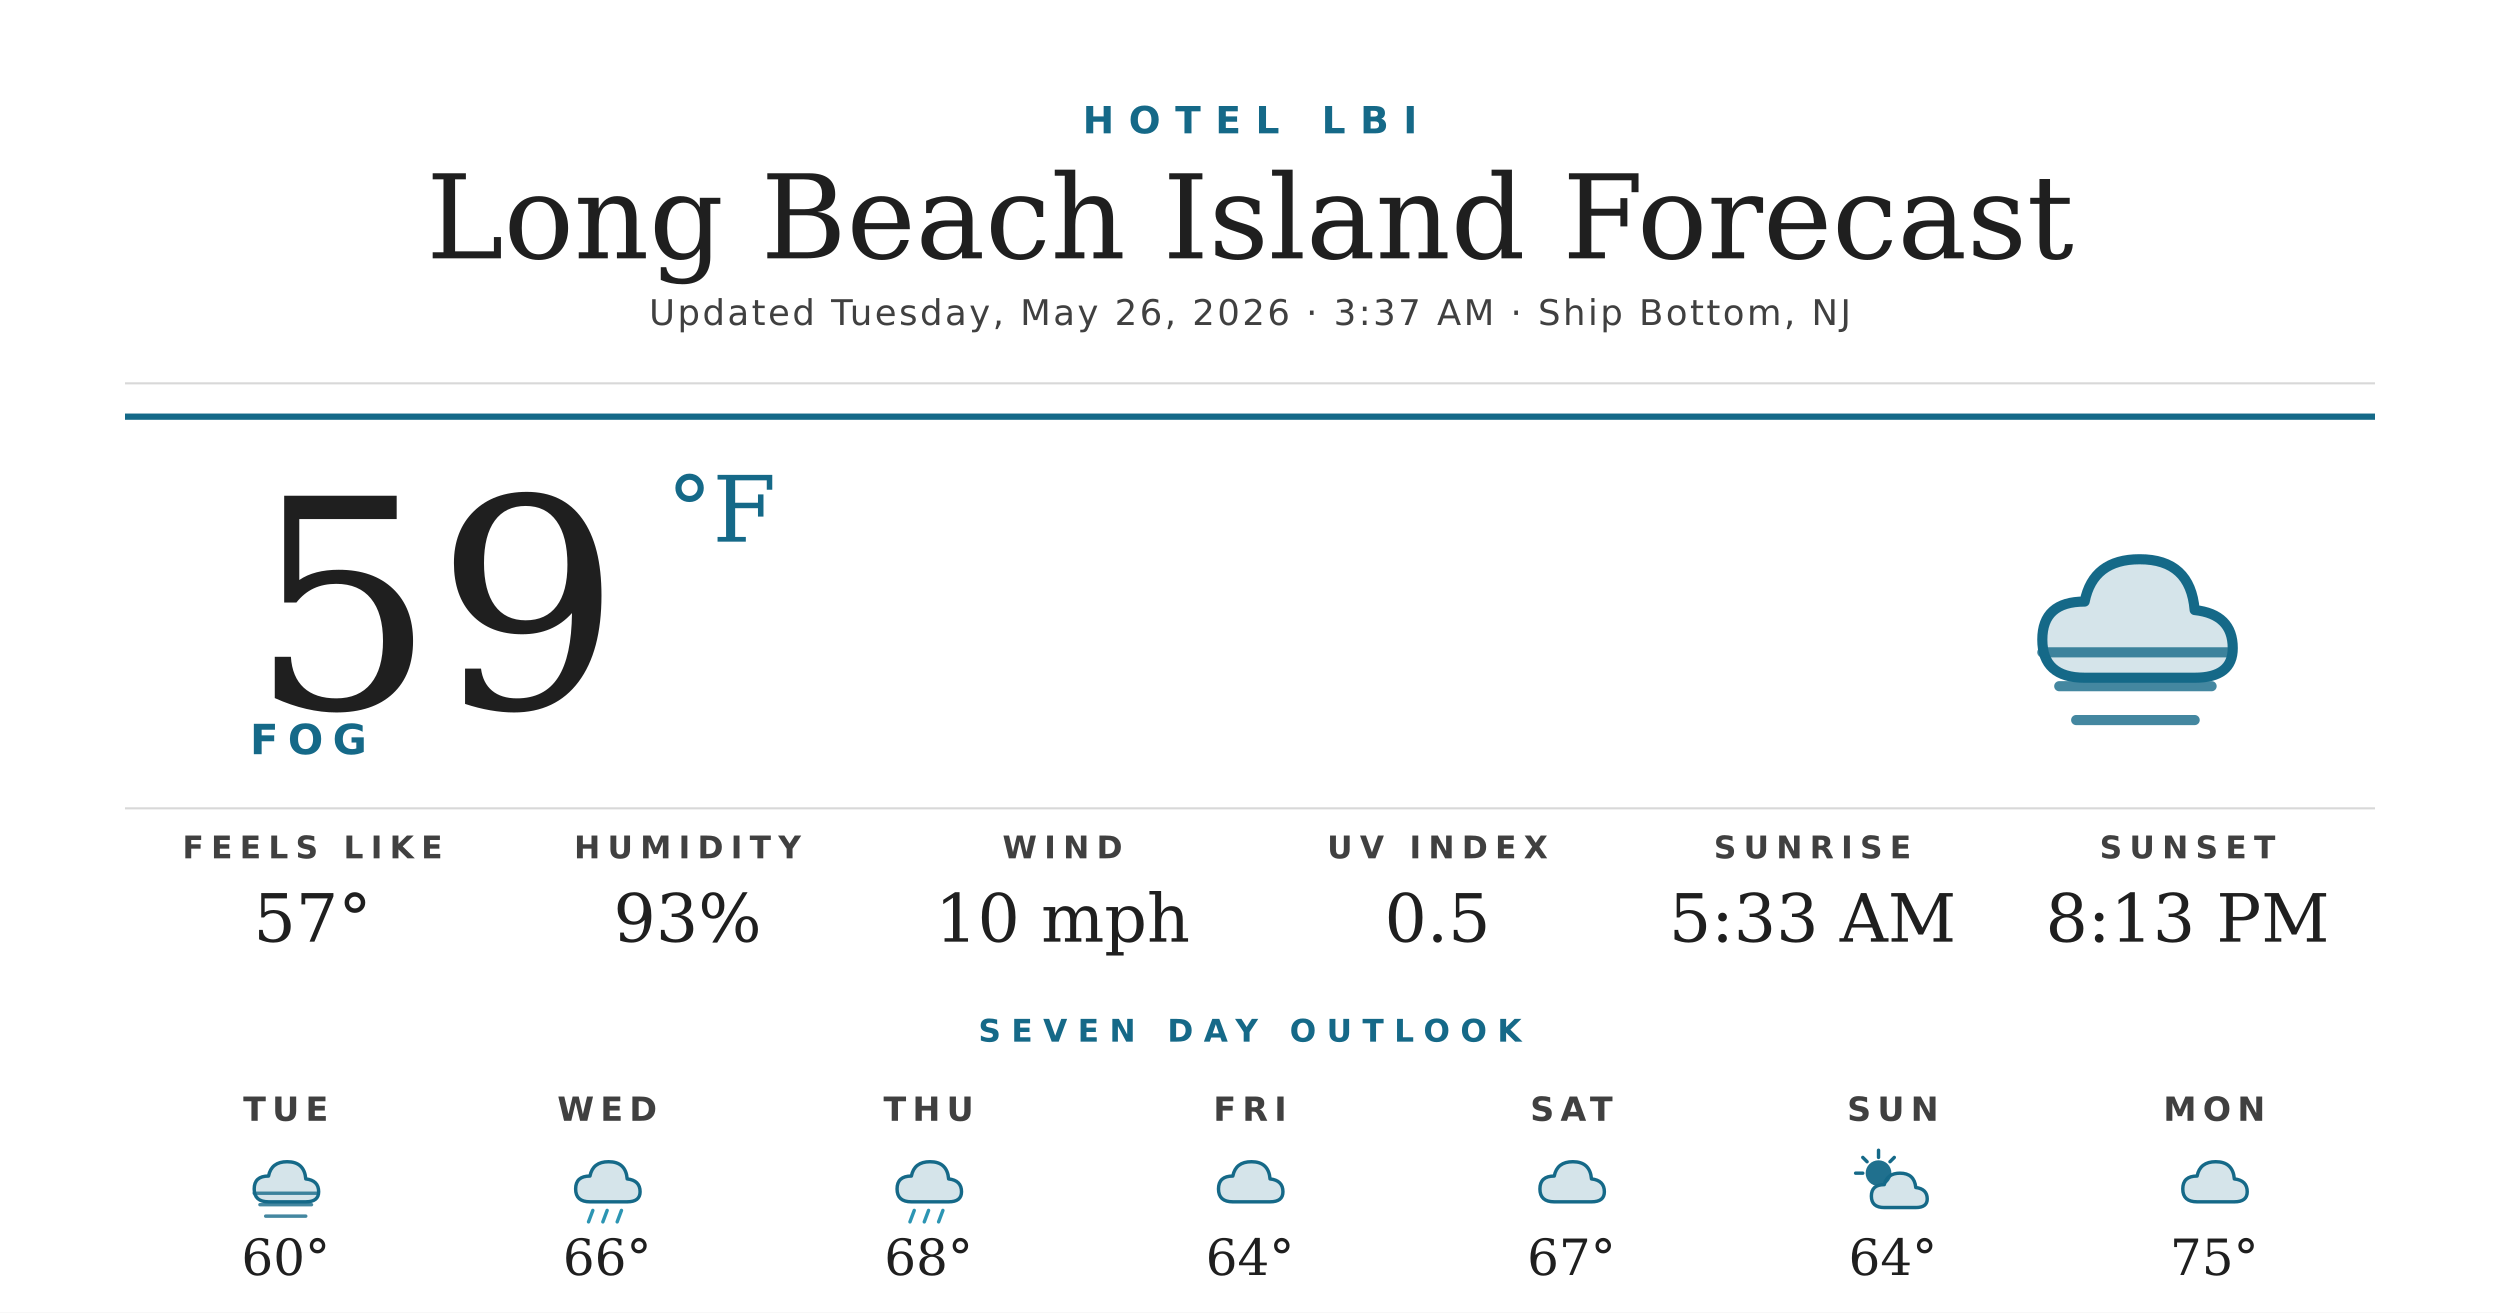
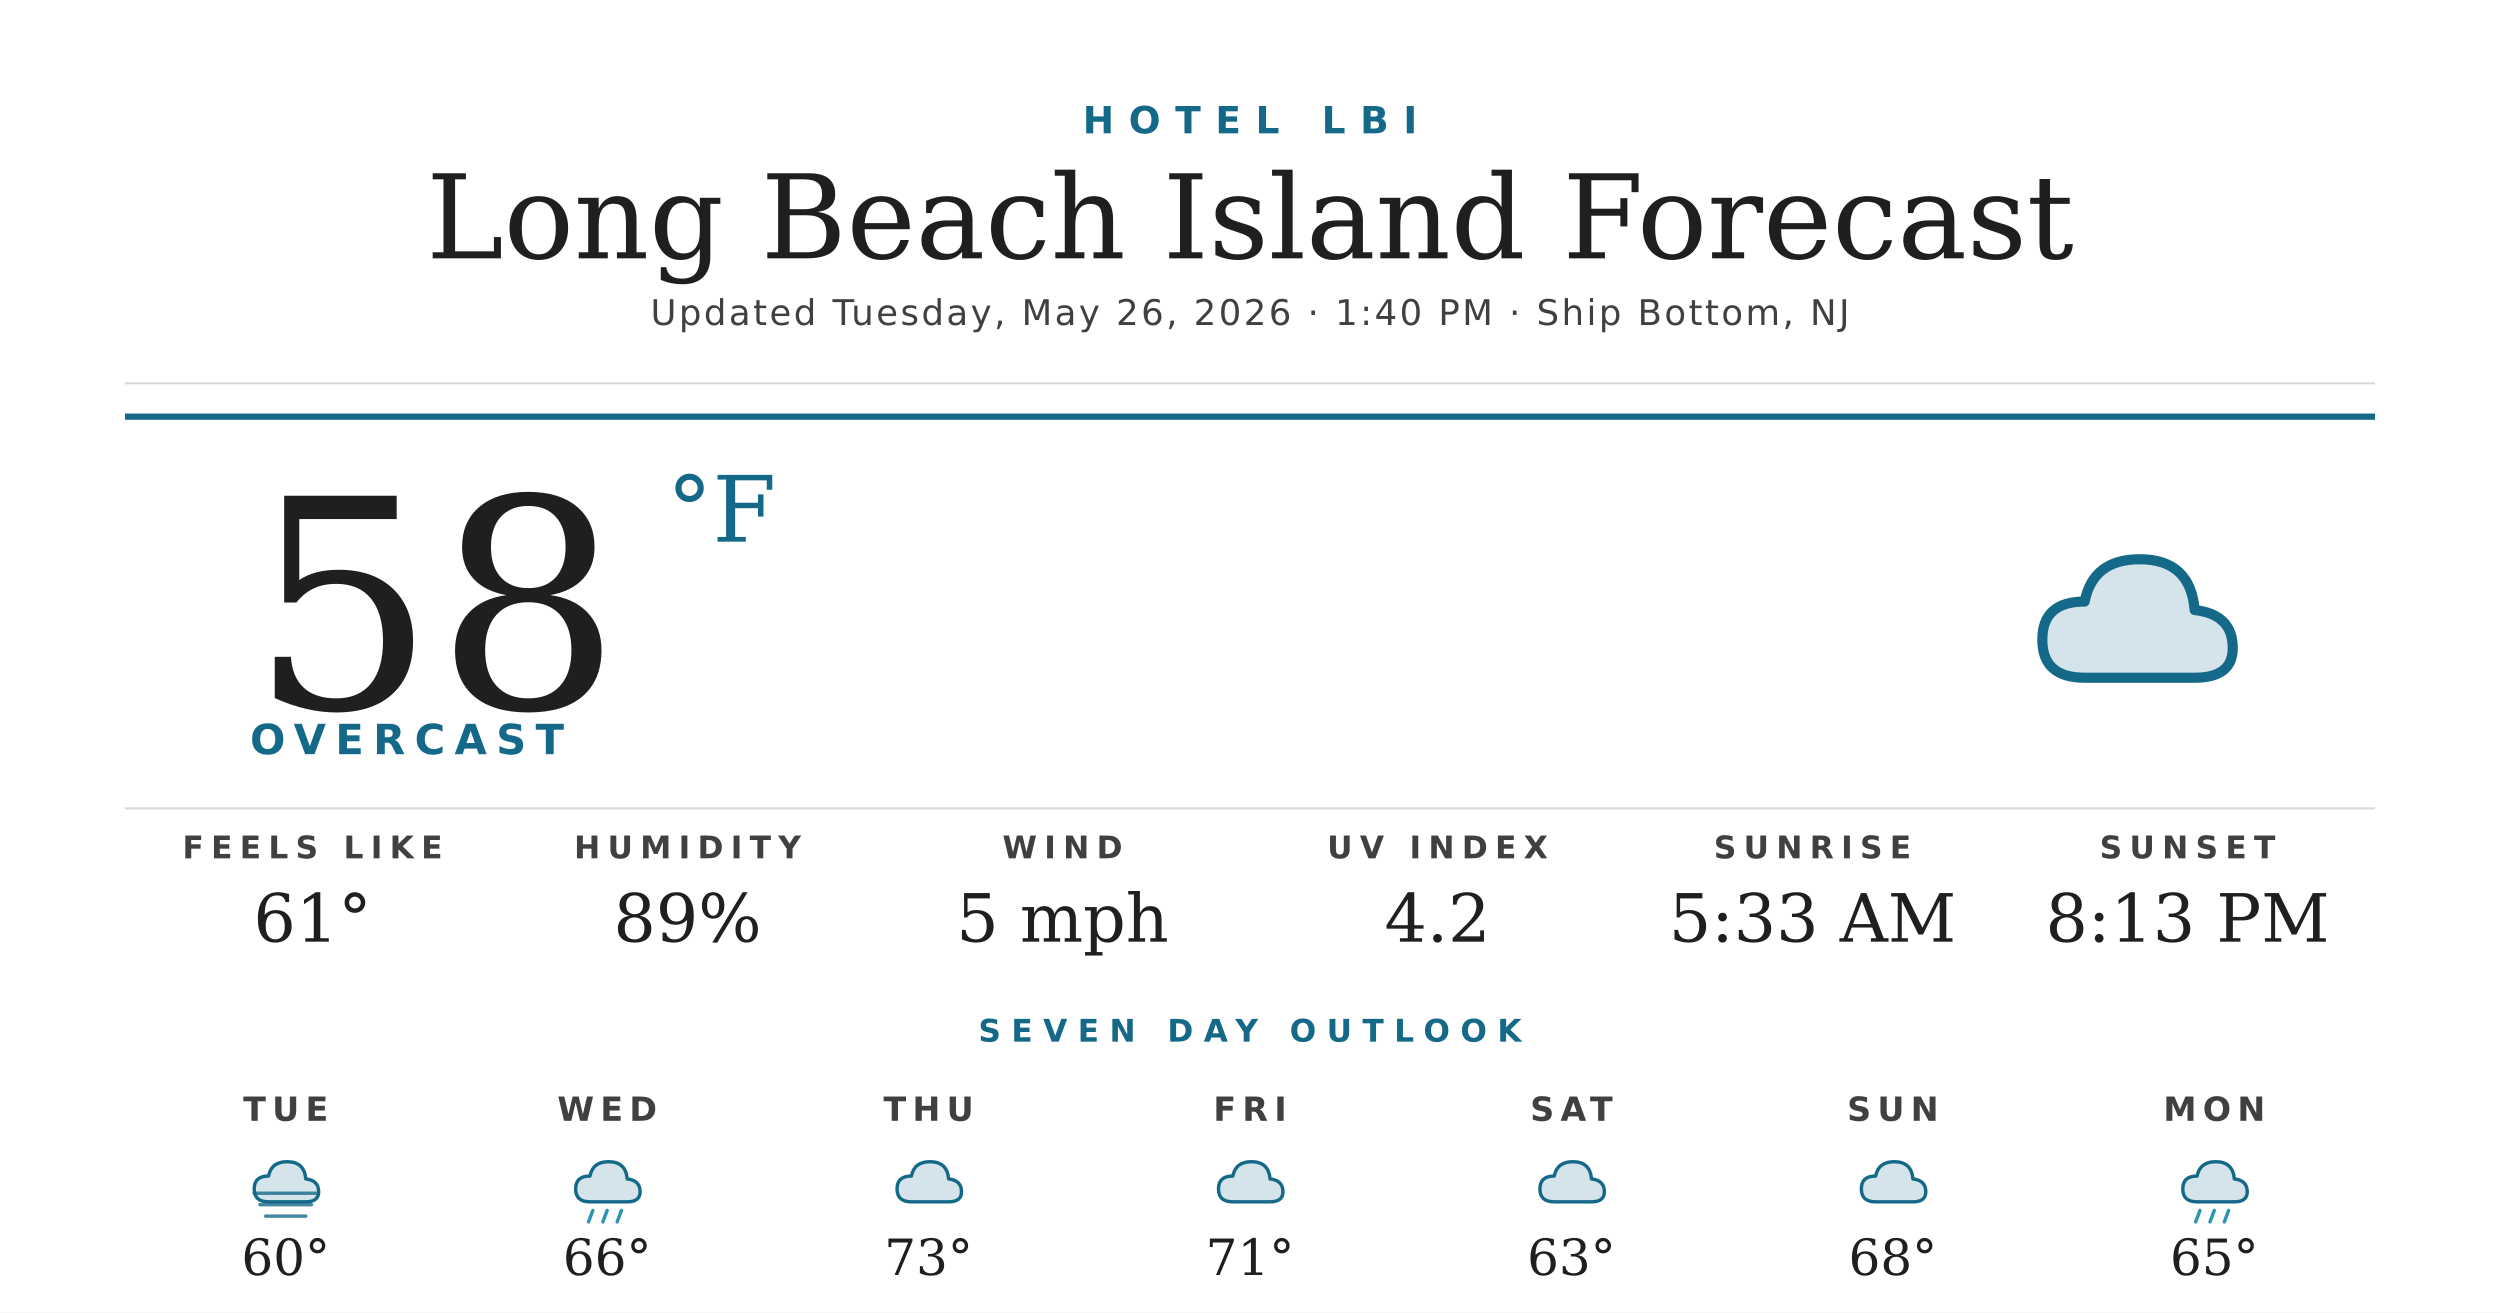
<svg xmlns="http://www.w3.org/2000/svg" width="1200" height="630" viewBox="0 0 1200 630">
  <rect width="1200" height="630" fill="#ffffff" />
  <text x="600" y="64" text-anchor="middle" font-family="'Montserrat Bold', 'Montserrat', 'DejaVu Sans', Helvetica, Arial, sans-serif" font-size="18" font-weight="700" fill="#156988" letter-spacing="7">HOTEL LBI</text>
  <text x="600" y="124" text-anchor="middle" font-family="'Prata', 'DejaVu Serif', Georgia, serif" font-size="56" fill="#1f1f1f">Long Beach Island Forecast</text>
-   <text x="600" y="156" text-anchor="middle" font-family="'Montserrat', 'DejaVu Sans', Helvetica, Arial, sans-serif" font-size="17" font-weight="500" fill="#404040" letter-spacing="1.2">Updated Tuesday, May 26, 2026 · 3:37 AM · Ship Bottom, NJ</text>
+   <text x="600" y="156" text-anchor="middle" font-family="'Montserrat', 'DejaVu Sans', Helvetica, Arial, sans-serif" font-size="17" font-weight="500" fill="#404040" letter-spacing="1.2">Updated Tuesday, May 26, 2026 · 1:40 PM · Ship Bottom, NJ</text>
  <line x1="60" y1="184" x2="1140" y2="184" stroke="#d8d8d8" stroke-width="1" />
  <line x1="60" y1="200" x2="1140" y2="200" stroke="#156988" stroke-width="3" />
-   <text x="120" y="340" font-family="'Prata', 'DejaVu Serif', Georgia, serif" font-size="140" fill="#1f1f1f">59</text>
+   <text x="120" y="340" font-family="'Prata', 'DejaVu Serif', Georgia, serif" font-size="140" fill="#1f1f1f">58</text>
  <text x="320" y="260" font-family="'Prata', 'DejaVu Serif', Georgia, serif" font-size="44" fill="#156988">°F</text>
-   <text x="120" y="362" font-family="'Montserrat Bold', 'Montserrat', 'DejaVu Sans', Helvetica, Arial, sans-serif" font-size="20" font-weight="700" fill="#156988" letter-spacing="4.5">FOG</text>
+   <text x="120" y="362" font-family="'Montserrat Bold', 'Montserrat', 'DejaVu Sans', Helvetica, Arial, sans-serif" font-size="20" font-weight="700" fill="#156988" letter-spacing="4.5">OVERCAST</text>
  <g transform="translate(960,240) scale(2.03125)">
    <path d="M20 42 Q10 42 10 33 Q10 24 20 24 Q22 14 33 14 Q45 14 46 26 Q55 27 55 35 Q55 42 46 42 Z" fill="#156988" opacity="0.18" />
    <path d="M20 42 Q10 42 10 33 Q10 24 20 24 Q22 14 33 14 Q45 14 46 26 Q55 27 55 35 Q55 42 46 42 Z" fill="none" stroke="#156988" stroke-width="2.4" stroke-linejoin="round" />
-     <g stroke="#156988" stroke-width="2.4" stroke-linecap="round" opacity="0.8">
-       <line x1="10" y1="36" x2="54" y2="36" />
-       <line x1="14" y1="44" x2="50" y2="44" />
-       <line x1="18" y1="52" x2="46" y2="52" />
-     </g>
  </g>
  <line x1="60" y1="388" x2="1140" y2="388" stroke="#d8d8d8" stroke-width="1" />
  <text x="150" y="412" text-anchor="middle" font-family="'Montserrat Bold', 'Montserrat', 'DejaVu Sans', Helvetica, Arial, sans-serif" font-size="15" font-weight="700" fill="#404040" letter-spacing="3.5">FEELS LIKE</text>
-   <text x="150" y="452" text-anchor="middle" font-family="'Prata', 'DejaVu Serif', Georgia, serif" font-size="32" fill="#1f1f1f">57°</text>
+   <text x="150" y="452" text-anchor="middle" font-family="'Prata', 'DejaVu Serif', Georgia, serif" font-size="32" fill="#1f1f1f">61°</text>
  <text x="330" y="412" text-anchor="middle" font-family="'Montserrat Bold', 'Montserrat', 'DejaVu Sans', Helvetica, Arial, sans-serif" font-size="15" font-weight="700" fill="#404040" letter-spacing="3.5">HUMIDITY</text>
-   <text x="330" y="452" text-anchor="middle" font-family="'Prata', 'DejaVu Serif', Georgia, serif" font-size="32" fill="#1f1f1f">93%</text>
+   <text x="330" y="452" text-anchor="middle" font-family="'Prata', 'DejaVu Serif', Georgia, serif" font-size="32" fill="#1f1f1f">89%</text>
  <text x="510" y="412" text-anchor="middle" font-family="'Montserrat Bold', 'Montserrat', 'DejaVu Sans', Helvetica, Arial, sans-serif" font-size="15" font-weight="700" fill="#404040" letter-spacing="3.5">WIND</text>
-   <text x="510" y="452" text-anchor="middle" font-family="'Prata', 'DejaVu Serif', Georgia, serif" font-size="32" fill="#1f1f1f">10 mph</text>
+   <text x="510" y="452" text-anchor="middle" font-family="'Prata', 'DejaVu Serif', Georgia, serif" font-size="32" fill="#1f1f1f">5 mph</text>
  <text x="690" y="412" text-anchor="middle" font-family="'Montserrat Bold', 'Montserrat', 'DejaVu Sans', Helvetica, Arial, sans-serif" font-size="15" font-weight="700" fill="#404040" letter-spacing="3.5">UV INDEX</text>
-   <text x="690" y="452" text-anchor="middle" font-family="'Prata', 'DejaVu Serif', Georgia, serif" font-size="32" fill="#1f1f1f">0.5</text>
+   <text x="690" y="452" text-anchor="middle" font-family="'Prata', 'DejaVu Serif', Georgia, serif" font-size="32" fill="#1f1f1f">4.2</text>
  <text x="870" y="412" text-anchor="middle" font-family="'Montserrat Bold', 'Montserrat', 'DejaVu Sans', Helvetica, Arial, sans-serif" font-size="15" font-weight="700" fill="#404040" letter-spacing="3.5">SUNRISE</text>
  <text x="870" y="452" text-anchor="middle" font-family="'Prata', 'DejaVu Serif', Georgia, serif" font-size="32" fill="#1f1f1f">5:33 AM</text>
  <text x="1050" y="412" text-anchor="middle" font-family="'Montserrat Bold', 'Montserrat', 'DejaVu Sans', Helvetica, Arial, sans-serif" font-size="15" font-weight="700" fill="#404040" letter-spacing="3.5">SUNSET</text>
  <text x="1050" y="452" text-anchor="middle" font-family="'Prata', 'DejaVu Serif', Georgia, serif" font-size="32" fill="#1f1f1f">8:13 PM</text>
  <text x="600" y="500" text-anchor="middle" font-family="'Montserrat Bold', 'Montserrat', 'DejaVu Sans', Helvetica, Arial, sans-serif" font-size="15" font-weight="700" fill="#156988" letter-spacing="5">SEVEN DAY OUTLOOK</text>
  <text x="137.143" y="538" text-anchor="middle" font-family="'Montserrat Bold', 'Montserrat', 'DejaVu Sans', Helvetica, Arial, sans-serif" font-size="16" font-weight="700" fill="#404040" letter-spacing="3">TUE</text>
  <g transform="translate(115.1429,548) scale(0.6875)">
    <path d="M20 42 Q10 42 10 33 Q10 24 20 24 Q22 14 33 14 Q45 14 46 26 Q55 27 55 35 Q55 42 46 42 Z" fill="#156988" opacity="0.18" />
    <path d="M20 42 Q10 42 10 33 Q10 24 20 24 Q22 14 33 14 Q45 14 46 26 Q55 27 55 35 Q55 42 46 42 Z" fill="none" stroke="#156988" stroke-width="2.4" stroke-linejoin="round" />
    <g stroke="#156988" stroke-width="2.4" stroke-linecap="round" opacity="0.8">
      <line x1="10" y1="36" x2="54" y2="36" />
      <line x1="14" y1="44" x2="50" y2="44" />
      <line x1="18" y1="52" x2="46" y2="52" />
    </g>
  </g>
  <text x="137.143" y="612" text-anchor="middle" font-family="'Prata', 'DejaVu Serif', Georgia, serif" font-size="24" fill="#1f1f1f">60°</text>
  <text x="291.429" y="538" text-anchor="middle" font-family="'Montserrat Bold', 'Montserrat', 'DejaVu Sans', Helvetica, Arial, sans-serif" font-size="16" font-weight="700" fill="#404040" letter-spacing="3">WED</text>
  <g transform="translate(269.4286,548) scale(0.6875)">
    <path d="M20 42 Q10 42 10 33 Q10 24 20 24 Q22 14 33 14 Q45 14 46 26 Q55 27 55 35 Q55 42 46 42 Z" fill="#156988" opacity="0.18" />
    <path d="M20 42 Q10 42 10 33 Q10 24 20 24 Q22 14 33 14 Q45 14 46 26 Q55 27 55 35 Q55 42 46 42 Z" fill="none" stroke="#156988" stroke-width="2.4" stroke-linejoin="round" />
    <g stroke="#2C95B3" stroke-width="2.4" stroke-linecap="round">
      <line x1="22" y1="48" x2="19" y2="56" />
      <line x1="32" y1="48" x2="29" y2="56" />
      <line x1="42" y1="48" x2="39" y2="56" />
    </g>
  </g>
  <text x="291.429" y="612" text-anchor="middle" font-family="'Prata', 'DejaVu Serif', Georgia, serif" font-size="24" fill="#1f1f1f">66°</text>
  <text x="445.714" y="538" text-anchor="middle" font-family="'Montserrat Bold', 'Montserrat', 'DejaVu Sans', Helvetica, Arial, sans-serif" font-size="16" font-weight="700" fill="#404040" letter-spacing="3">THU</text>
  <g transform="translate(423.7143,548) scale(0.6875)">
    <path d="M20 42 Q10 42 10 33 Q10 24 20 24 Q22 14 33 14 Q45 14 46 26 Q55 27 55 35 Q55 42 46 42 Z" fill="#156988" opacity="0.18" />
    <path d="M20 42 Q10 42 10 33 Q10 24 20 24 Q22 14 33 14 Q45 14 46 26 Q55 27 55 35 Q55 42 46 42 Z" fill="none" stroke="#156988" stroke-width="2.4" stroke-linejoin="round" />
+   </g>
+   <text x="445.714" y="612" text-anchor="middle" font-family="'Prata', 'DejaVu Serif', Georgia, serif" font-size="24" fill="#1f1f1f">73°</text>
+   <text x="600" y="538" text-anchor="middle" font-family="'Montserrat Bold', 'Montserrat', 'DejaVu Sans', Helvetica, Arial, sans-serif" font-size="16" font-weight="700" fill="#404040" letter-spacing="3">FRI</text>
+   <g transform="translate(578,548) scale(0.6875)">
+     <path d="M20 42 Q10 42 10 33 Q10 24 20 24 Q22 14 33 14 Q45 14 46 26 Q55 27 55 35 Q55 42 46 42 Z" fill="#156988" opacity="0.18" />
+     <path d="M20 42 Q10 42 10 33 Q10 24 20 24 Q22 14 33 14 Q45 14 46 26 Q55 27 55 35 Q55 42 46 42 Z" fill="none" stroke="#156988" stroke-width="2.4" stroke-linejoin="round" />
+   </g>
+   <text x="600" y="612" text-anchor="middle" font-family="'Prata', 'DejaVu Serif', Georgia, serif" font-size="24" fill="#1f1f1f">71°</text>
+   <text x="754.286" y="538" text-anchor="middle" font-family="'Montserrat Bold', 'Montserrat', 'DejaVu Sans', Helvetica, Arial, sans-serif" font-size="16" font-weight="700" fill="#404040" letter-spacing="3">SAT</text>
+   <g transform="translate(732.2857,548) scale(0.6875)">
+     <path d="M20 42 Q10 42 10 33 Q10 24 20 24 Q22 14 33 14 Q45 14 46 26 Q55 27 55 35 Q55 42 46 42 Z" fill="#156988" opacity="0.18" />
+     <path d="M20 42 Q10 42 10 33 Q10 24 20 24 Q22 14 33 14 Q45 14 46 26 Q55 27 55 35 Q55 42 46 42 Z" fill="none" stroke="#156988" stroke-width="2.4" stroke-linejoin="round" />
+   </g>
+   <text x="754.286" y="612" text-anchor="middle" font-family="'Prata', 'DejaVu Serif', Georgia, serif" font-size="24" fill="#1f1f1f">63°</text>
+   <text x="908.571" y="538" text-anchor="middle" font-family="'Montserrat Bold', 'Montserrat', 'DejaVu Sans', Helvetica, Arial, sans-serif" font-size="16" font-weight="700" fill="#404040" letter-spacing="3">SUN</text>
+   <g transform="translate(886.5714,548) scale(0.6875)">
+     <path d="M20 42 Q10 42 10 33 Q10 24 20 24 Q22 14 33 14 Q45 14 46 26 Q55 27 55 35 Q55 42 46 42 Z" fill="#156988" opacity="0.18" />
+     <path d="M20 42 Q10 42 10 33 Q10 24 20 24 Q22 14 33 14 Q45 14 46 26 Q55 27 55 35 Q55 42 46 42 Z" fill="none" stroke="#156988" stroke-width="2.4" stroke-linejoin="round" />
+   </g>
+   <text x="908.571" y="612" text-anchor="middle" font-family="'Prata', 'DejaVu Serif', Georgia, serif" font-size="24" fill="#1f1f1f">68°</text>
+   <text x="1062.857" y="538" text-anchor="middle" font-family="'Montserrat Bold', 'Montserrat', 'DejaVu Sans', Helvetica, Arial, sans-serif" font-size="16" font-weight="700" fill="#404040" letter-spacing="3">MON</text>
+   <g transform="translate(1040.857,548) scale(0.6875)">
+     <path d="M20 42 Q10 42 10 33 Q10 24 20 24 Q22 14 33 14 Q45 14 46 26 Q55 27 55 35 Q55 42 46 42 Z" fill="#156988" opacity="0.18" />
+     <path d="M20 42 Q10 42 10 33 Q10 24 20 24 Q22 14 33 14 Q45 14 46 26 Q55 27 55 35 Q55 42 46 42 Z" fill="none" stroke="#156988" stroke-width="2.4" stroke-linejoin="round" />
    <g stroke="#2C95B3" stroke-width="2.4" stroke-linecap="round">
      <line x1="22" y1="48" x2="19" y2="56" />
      <line x1="32" y1="48" x2="29" y2="56" />
      <line x1="42" y1="48" x2="39" y2="56" />
    </g>
  </g>
-   <text x="445.714" y="612" text-anchor="middle" font-family="'Prata', 'DejaVu Serif', Georgia, serif" font-size="24" fill="#1f1f1f">68°</text>
-   <text x="600" y="538" text-anchor="middle" font-family="'Montserrat Bold', 'Montserrat', 'DejaVu Sans', Helvetica, Arial, sans-serif" font-size="16" font-weight="700" fill="#404040" letter-spacing="3">FRI</text>
-   <g transform="translate(578,548) scale(0.6875)">
-     <path d="M20 42 Q10 42 10 33 Q10 24 20 24 Q22 14 33 14 Q45 14 46 26 Q55 27 55 35 Q55 42 46 42 Z" fill="#156988" opacity="0.18" />
-     <path d="M20 42 Q10 42 10 33 Q10 24 20 24 Q22 14 33 14 Q45 14 46 26 Q55 27 55 35 Q55 42 46 42 Z" fill="none" stroke="#156988" stroke-width="2.4" stroke-linejoin="round" />
-   </g>
-   <text x="600" y="612" text-anchor="middle" font-family="'Prata', 'DejaVu Serif', Georgia, serif" font-size="24" fill="#1f1f1f">64°</text>
-   <text x="754.286" y="538" text-anchor="middle" font-family="'Montserrat Bold', 'Montserrat', 'DejaVu Sans', Helvetica, Arial, sans-serif" font-size="16" font-weight="700" fill="#404040" letter-spacing="3">SAT</text>
-   <g transform="translate(732.2857,548) scale(0.6875)">
-     <path d="M20 42 Q10 42 10 33 Q10 24 20 24 Q22 14 33 14 Q45 14 46 26 Q55 27 55 35 Q55 42 46 42 Z" fill="#156988" opacity="0.18" />
-     <path d="M20 42 Q10 42 10 33 Q10 24 20 24 Q22 14 33 14 Q45 14 46 26 Q55 27 55 35 Q55 42 46 42 Z" fill="none" stroke="#156988" stroke-width="2.4" stroke-linejoin="round" />
-   </g>
-   <text x="754.286" y="612" text-anchor="middle" font-family="'Prata', 'DejaVu Serif', Georgia, serif" font-size="24" fill="#1f1f1f">67°</text>
-   <text x="908.571" y="538" text-anchor="middle" font-family="'Montserrat Bold', 'Montserrat', 'DejaVu Sans', Helvetica, Arial, sans-serif" font-size="16" font-weight="700" fill="#404040" letter-spacing="3">SUN</text>
-   <g transform="translate(886.5714,548) scale(0.6875)">
-     <circle cx="22" cy="22" r="9" fill="#156988" opacity="0.95" />
-     <g stroke="#156988" stroke-width="2.4" stroke-linecap="round">
-       <line x1="22" y1="6" x2="22" y2="11" />
-       <line x1="6" y1="22" x2="11" y2="22" />
-       <line x1="11" y1="11" x2="14" y2="14" />
-       <line x1="33" y1="11" x2="30" y2="14" />
-     </g>
-     <path d="M26 46 Q17 46 17 38 Q17 30 26 30 Q28 22 37 22 Q47 22 48 32 Q56 33 56 40 Q56 46 48 46 Z" fill="#156988" opacity="0.18" />
-     <path d="M26 46 Q17 46 17 38 Q17 30 26 30 Q28 22 37 22 Q47 22 48 32 Q56 33 56 40 Q56 46 48 46 Z" fill="none" stroke="#156988" stroke-width="2.4" stroke-linejoin="round" />
-   </g>
-   <text x="908.571" y="612" text-anchor="middle" font-family="'Prata', 'DejaVu Serif', Georgia, serif" font-size="24" fill="#1f1f1f">64°</text>
-   <text x="1062.857" y="538" text-anchor="middle" font-family="'Montserrat Bold', 'Montserrat', 'DejaVu Sans', Helvetica, Arial, sans-serif" font-size="16" font-weight="700" fill="#404040" letter-spacing="3">MON</text>
-   <g transform="translate(1040.857,548) scale(0.6875)">
-     <path d="M20 42 Q10 42 10 33 Q10 24 20 24 Q22 14 33 14 Q45 14 46 26 Q55 27 55 35 Q55 42 46 42 Z" fill="#156988" opacity="0.18" />
-     <path d="M20 42 Q10 42 10 33 Q10 24 20 24 Q22 14 33 14 Q45 14 46 26 Q55 27 55 35 Q55 42 46 42 Z" fill="none" stroke="#156988" stroke-width="2.4" stroke-linejoin="round" />
-   </g>
-   <text x="1062.857" y="612" text-anchor="middle" font-family="'Prata', 'DejaVu Serif', Georgia, serif" font-size="24" fill="#1f1f1f">75°</text>
+   <text x="1062.857" y="612" text-anchor="middle" font-family="'Prata', 'DejaVu Serif', Georgia, serif" font-size="24" fill="#1f1f1f">65°</text>
</svg>
